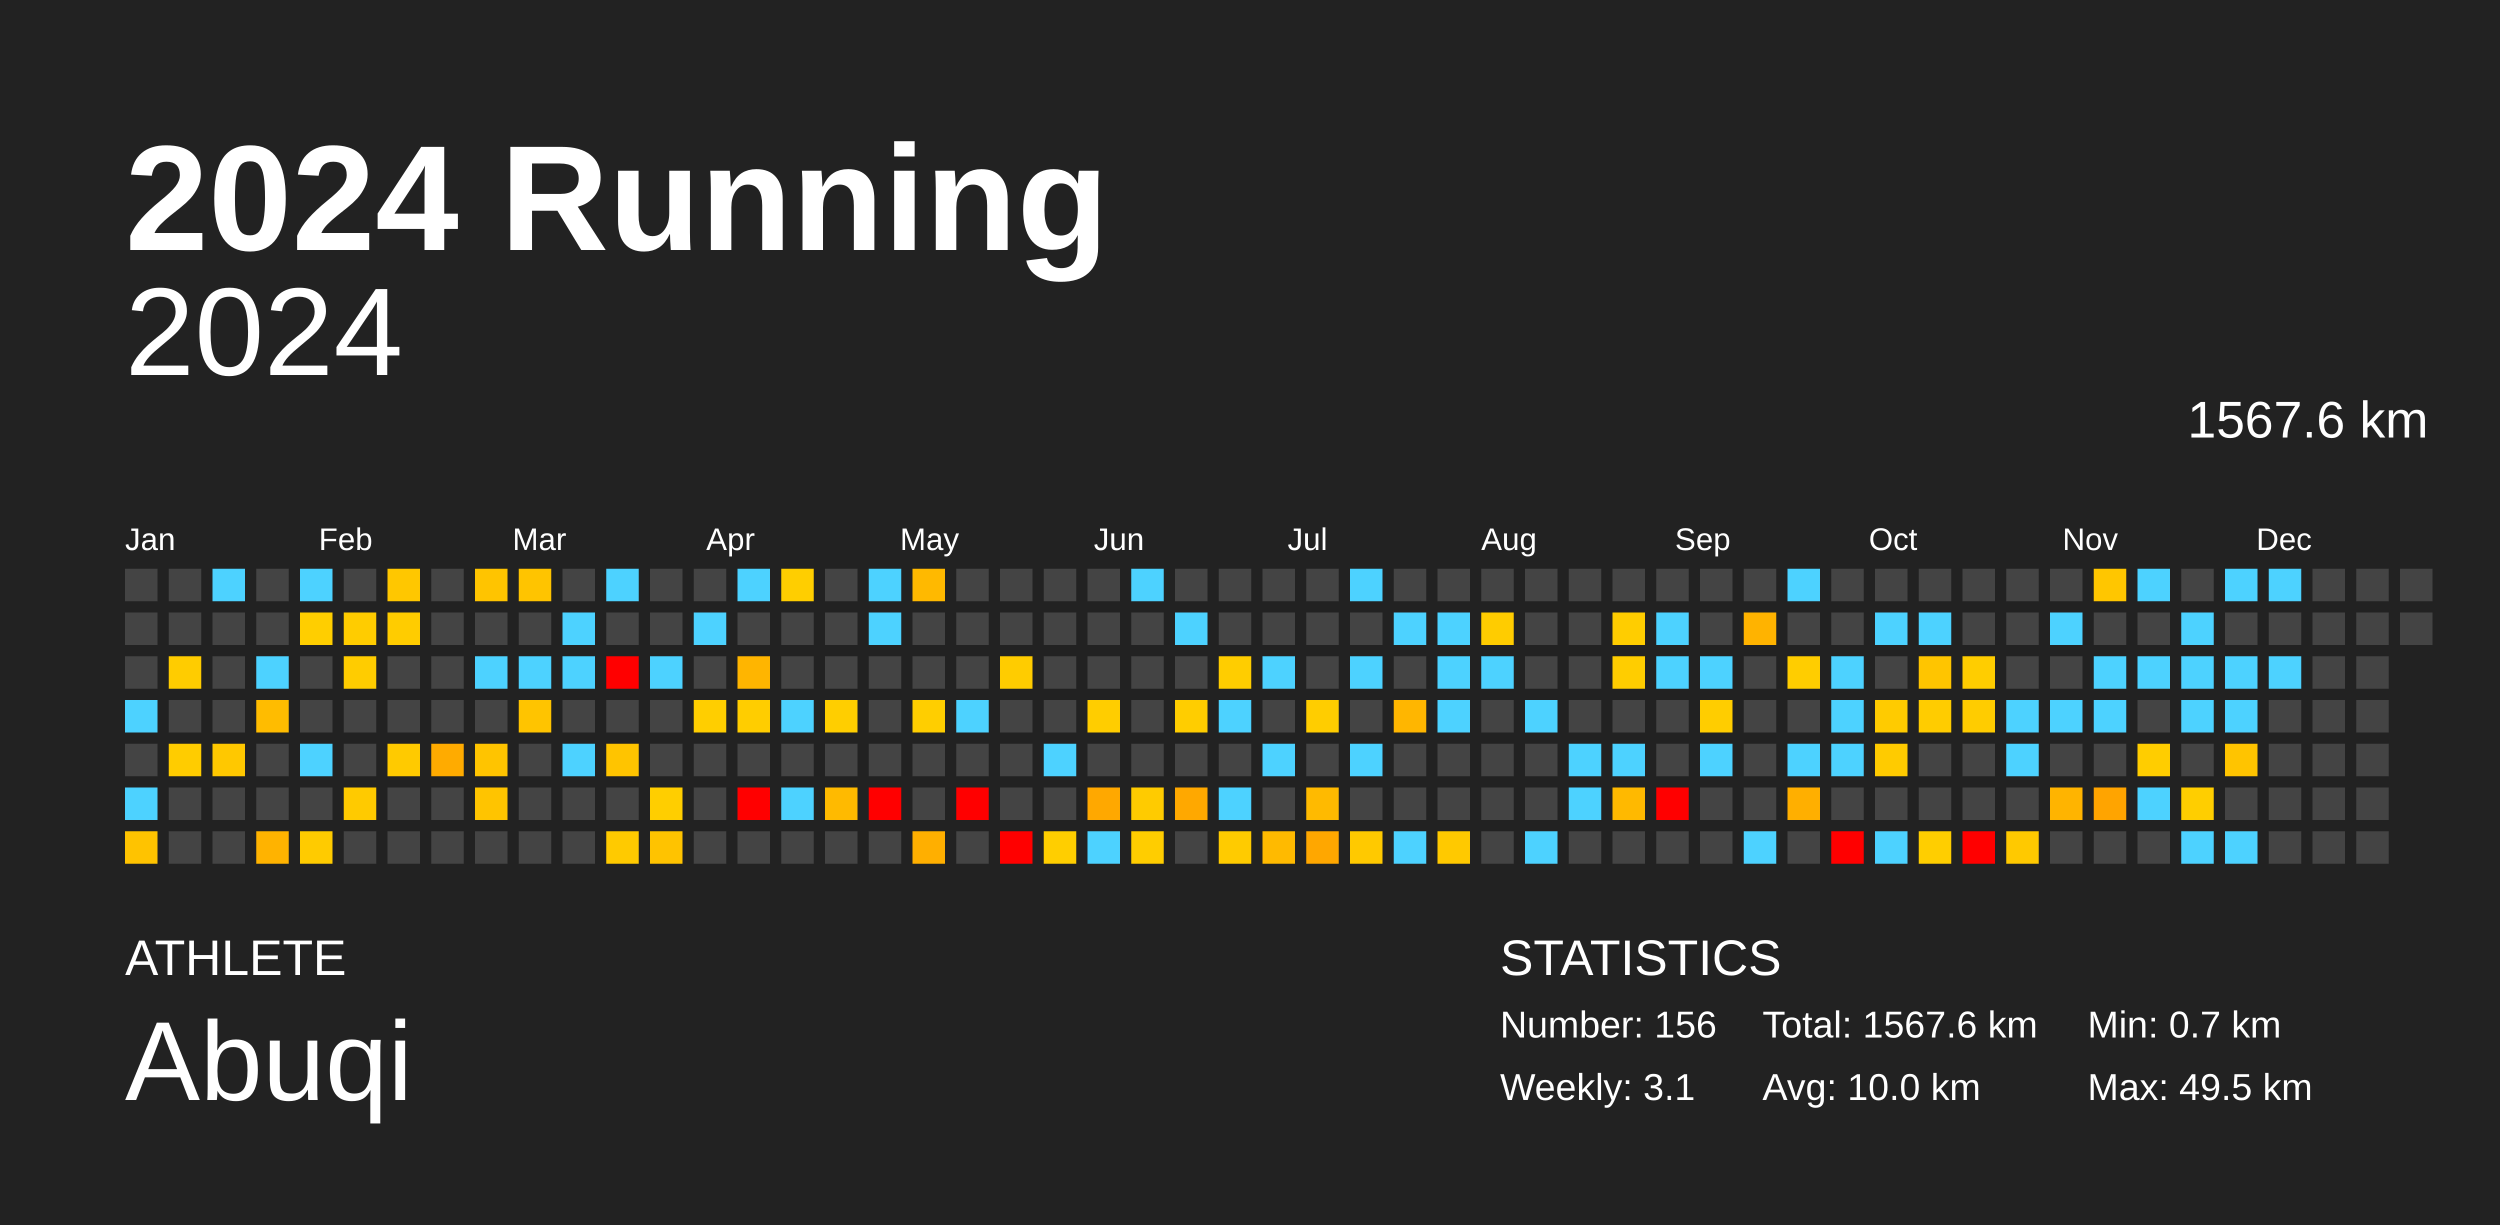
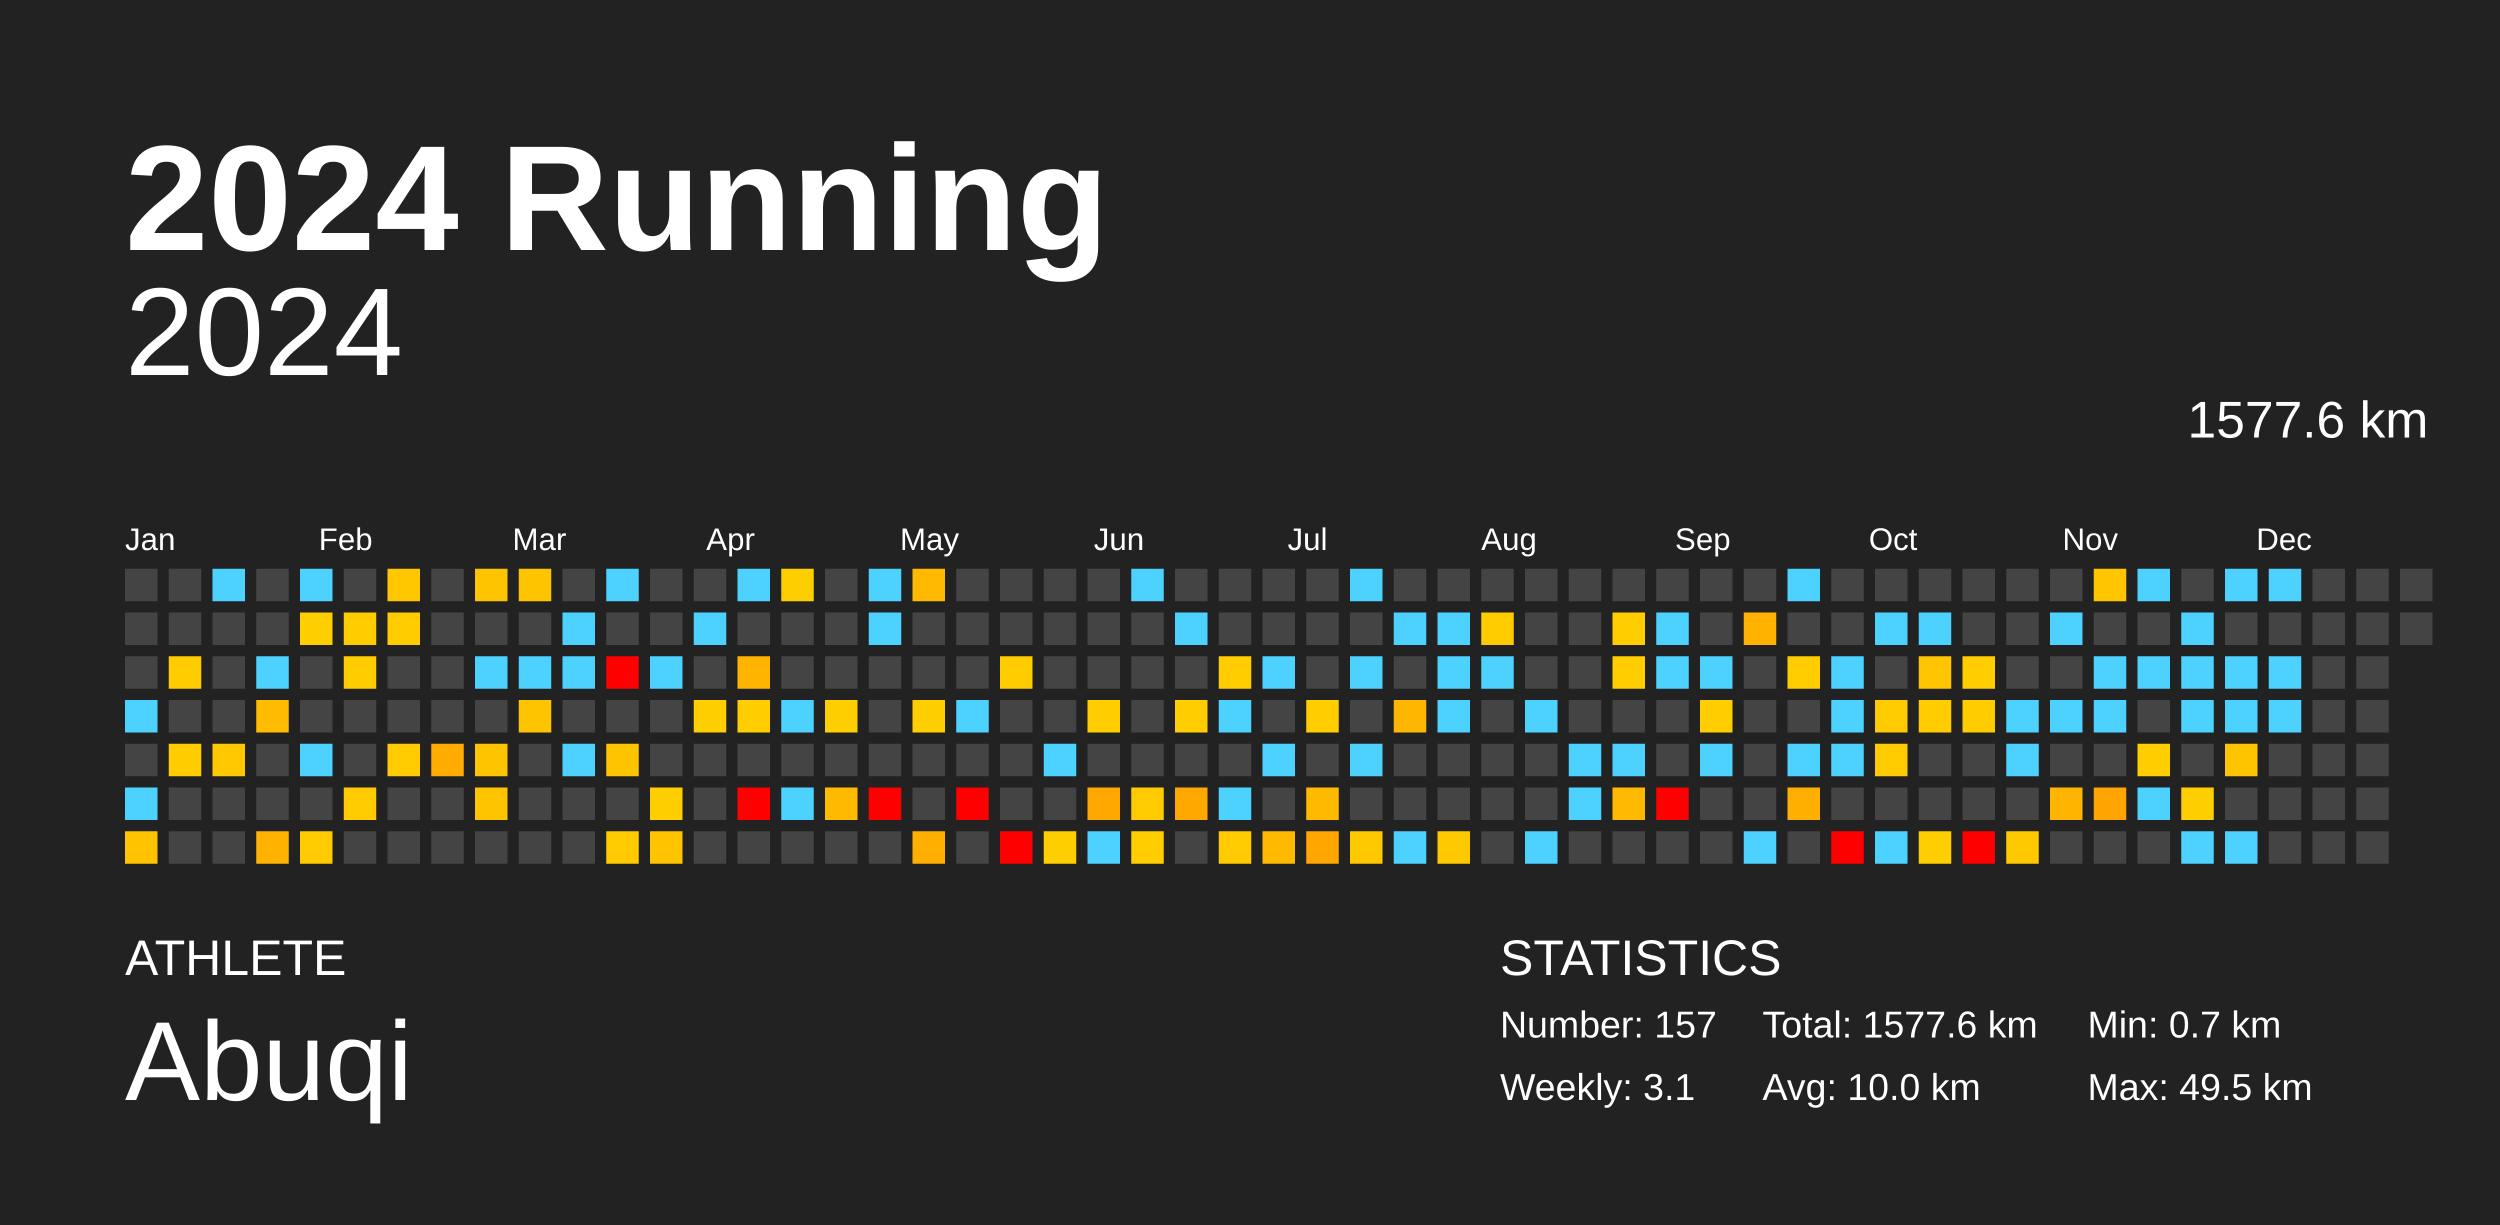
<svg xmlns="http://www.w3.org/2000/svg" baseProfile="full" height="98mm" version="1.1" viewBox="0,0,200,98" width="200mm">
  <defs />
  <rect fill="#222222" height="98" width="200" x="0" y="0" />
  <text fill="#FFFFFF" style="font-size:12px; font-family:Arial; font-weight:bold;" x="10" y="20">2024 Running</text>
  <text fill="#FFFFFF" style="font-size:4px; font-family:Arial" x="10" y="78">ATHLETE</text>
  <text fill="#FFFFFF" style="font-size:9px; font-family:Arial" x="10" y="88">Abuqi</text>
  <text fill="#FFFFFF" style="font-size:4px; font-family:Arial" x="120" y="78">STATISTICS</text>
-   <text fill="#FFFFFF" style="font-size:3px; font-family:Arial" x="120" y="83">Number: 156</text>
+   <text fill="#FFFFFF" style="font-size:3px; font-family:Arial" x="120" y="83">Number: 157</text>
  <text fill="#FFFFFF" style="font-size:3px; font-family:Arial" x="120" y="88">Weekly: 3.1</text>
-   <text fill="#FFFFFF" style="font-size:3px; font-family:Arial" x="141" y="83">Total: 1567.6 km</text>
+   <text fill="#FFFFFF" style="font-size:3px; font-family:Arial" x="141" y="83">Total: 1577.6 km</text>
  <text fill="#FFFFFF" style="font-size:3px; font-family:Arial" x="141" y="88">Avg: 10.0 km</text>
  <text fill="#FFFFFF" style="font-size:3px; font-family:Arial" x="167" y="83">Min: 0.7 km</text>
  <text fill="#FFFFFF" style="font-size:3px; font-family:Arial" x="167" y="88">Max: 49.5 km</text>
  <text alignment-baseline="hanging" fill="#FFFFFF" style="font-size:10.0px; font-family:Arial;" x="10" y="30">2024</text>
-   <text alignment-baseline="hanging" fill="#FFFFFF" style="font-size:4.125px; font-family:Arial;" x="175" y="35">1567.6 km</text>
+   <text alignment-baseline="hanging" fill="#FFFFFF" style="font-size:4.125px; font-family:Arial;" x="175" y="35">1577.6 km</text>
  <text fill="#FFFFFF" style="font-size:2.5px; font-family:Arial" x="10.0" y="44">Jan</text>
  <text fill="#FFFFFF" style="font-size:2.5px; font-family:Arial" x="25.5" y="44">Feb</text>
  <text fill="#FFFFFF" style="font-size:2.5px; font-family:Arial" x="41.0" y="44">Mar</text>
  <text fill="#FFFFFF" style="font-size:2.5px; font-family:Arial" x="56.5" y="44">Apr</text>
  <text fill="#FFFFFF" style="font-size:2.5px; font-family:Arial" x="72.0" y="44">May</text>
  <text fill="#FFFFFF" style="font-size:2.5px; font-family:Arial" x="87.5" y="44">Jun</text>
  <text fill="#FFFFFF" style="font-size:2.5px; font-family:Arial" x="103.0" y="44">Jul</text>
  <text fill="#FFFFFF" style="font-size:2.5px; font-family:Arial" x="118.5" y="44">Aug</text>
  <text fill="#FFFFFF" style="font-size:2.5px; font-family:Arial" x="134.0" y="44">Sep</text>
  <text fill="#FFFFFF" style="font-size:2.5px; font-family:Arial" x="149.5" y="44">Oct</text>
  <text fill="#FFFFFF" style="font-size:2.5px; font-family:Arial" x="165.0" y="44">Nov</text>
  <text fill="#FFFFFF" style="font-size:2.5px; font-family:Arial" x="180.5" y="44">Dec</text>
  <rect fill="#444444" height="2.6" width="2.6" x="10.0" y="45.5" />
  <rect fill="#444444" height="2.6" width="2.6" x="10.0" y="49.0" />
  <rect fill="#444444" height="2.6" width="2.6" x="10.0" y="52.5" />
  <rect fill="#4dd2ff" height="2.6" width="2.6" x="10.0" y="56.0" />
  <rect fill="#444444" height="2.6" width="2.6" x="10.0" y="59.5" />
  <rect fill="#4dd2ff" height="2.6" width="2.6" x="10.0" y="63.0" />
  <rect fill="#ffc300" height="2.6" width="2.6" x="10.0" y="66.5" />
  <rect fill="#444444" height="2.6" width="2.6" x="13.5" y="45.5" />
  <rect fill="#444444" height="2.6" width="2.6" x="13.5" y="49.0" />
  <rect fill="#ffcc00" height="2.6" width="2.6" x="13.5" y="52.5" />
  <rect fill="#444444" height="2.6" width="2.6" x="13.5" y="56.0" />
  <rect fill="#ffcc00" height="2.6" width="2.6" x="13.5" y="59.5" />
  <rect fill="#444444" height="2.6" width="2.6" x="13.5" y="63.0" />
  <rect fill="#444444" height="2.6" width="2.6" x="13.5" y="66.5" />
  <rect fill="#4dd2ff" height="2.6" width="2.6" x="17.0" y="45.5" />
  <rect fill="#444444" height="2.6" width="2.6" x="17.0" y="49.0" />
  <rect fill="#444444" height="2.6" width="2.6" x="17.0" y="52.5" />
  <rect fill="#444444" height="2.6" width="2.6" x="17.0" y="56.0" />
  <rect fill="#ffc800" height="2.6" width="2.6" x="17.0" y="59.5" />
  <rect fill="#444444" height="2.6" width="2.6" x="17.0" y="63.0" />
  <rect fill="#444444" height="2.6" width="2.6" x="17.0" y="66.5" />
  <rect fill="#444444" height="2.6" width="2.6" x="20.5" y="45.5" />
  <rect fill="#444444" height="2.6" width="2.6" x="20.5" y="49.0" />
  <rect fill="#4dd2ff" height="2.6" width="2.6" x="20.5" y="52.5" />
  <rect fill="#ffbc00" height="2.6" width="2.6" x="20.5" y="56.0" />
  <rect fill="#444444" height="2.6" width="2.6" x="20.5" y="59.5" />
  <rect fill="#444444" height="2.6" width="2.6" x="20.5" y="63.0" />
  <rect fill="#ffb300" height="2.6" width="2.6" x="20.5" y="66.5" />
  <rect fill="#4dd2ff" height="2.6" width="2.6" x="24.0" y="45.5" />
  <rect fill="#ffce00" height="2.6" width="2.6" x="24.0" y="49.0" />
  <rect fill="#444444" height="2.6" width="2.6" x="24.0" y="52.5" />
  <rect fill="#444444" height="2.6" width="2.6" x="24.0" y="56.0" />
  <rect fill="#4dd2ff" height="2.6" width="2.6" x="24.0" y="59.5" />
  <rect fill="#444444" height="2.6" width="2.6" x="24.0" y="63.0" />
  <rect fill="#ffcb00" height="2.6" width="2.6" x="24.0" y="66.5" />
  <rect fill="#444444" height="2.6" width="2.6" x="27.5" y="45.5" />
  <rect fill="#ffcc00" height="2.6" width="2.6" x="27.5" y="49.0" />
  <rect fill="#ffcc00" height="2.6" width="2.6" x="27.5" y="52.5" />
  <rect fill="#444444" height="2.6" width="2.6" x="27.5" y="56.0" />
  <rect fill="#444444" height="2.6" width="2.6" x="27.5" y="59.5" />
  <rect fill="#ffca00" height="2.6" width="2.6" x="27.5" y="63.0" />
  <rect fill="#444444" height="2.6" width="2.6" x="27.5" y="66.5" />
  <rect fill="#ffc700" height="2.6" width="2.6" x="31.0" y="45.5" />
  <rect fill="#ffcc00" height="2.6" width="2.6" x="31.0" y="49.0" />
  <rect fill="#444444" height="2.6" width="2.6" x="31.0" y="52.5" />
  <rect fill="#444444" height="2.6" width="2.6" x="31.0" y="56.0" />
  <rect fill="#ffca00" height="2.6" width="2.6" x="31.0" y="59.5" />
  <rect fill="#444444" height="2.6" width="2.6" x="31.0" y="63.0" />
  <rect fill="#444444" height="2.6" width="2.6" x="31.0" y="66.5" />
  <rect fill="#444444" height="2.6" width="2.6" x="34.5" y="45.5" />
  <rect fill="#444444" height="2.6" width="2.6" x="34.5" y="49.0" />
  <rect fill="#444444" height="2.6" width="2.6" x="34.5" y="52.5" />
  <rect fill="#444444" height="2.6" width="2.6" x="34.5" y="56.0" />
  <rect fill="#ffab00" height="2.6" width="2.6" x="34.5" y="59.5" />
  <rect fill="#444444" height="2.6" width="2.6" x="34.5" y="63.0" />
  <rect fill="#444444" height="2.6" width="2.6" x="34.5" y="66.5" />
  <rect fill="#ffc400" height="2.6" width="2.6" x="38.0" y="45.5" />
  <rect fill="#444444" height="2.6" width="2.6" x="38.0" y="49.0" />
  <rect fill="#4dd2ff" height="2.6" width="2.6" x="38.0" y="52.5" />
  <rect fill="#444444" height="2.6" width="2.6" x="38.0" y="56.0" />
  <rect fill="#ffc400" height="2.6" width="2.6" x="38.0" y="59.5" />
  <rect fill="#ffc400" height="2.6" width="2.6" x="38.0" y="63.0" />
  <rect fill="#444444" height="2.6" width="2.6" x="38.0" y="66.5" />
  <rect fill="#ffc400" height="2.6" width="2.6" x="41.5" y="45.5" />
  <rect fill="#444444" height="2.6" width="2.6" x="41.5" y="49.0" />
  <rect fill="#4dd2ff" height="2.6" width="2.6" x="41.5" y="52.5" />
  <rect fill="#ffc400" height="2.6" width="2.6" x="41.5" y="56.0" />
  <rect fill="#444444" height="2.6" width="2.6" x="41.5" y="59.5" />
  <rect fill="#444444" height="2.6" width="2.6" x="41.5" y="63.0" />
  <rect fill="#444444" height="2.6" width="2.6" x="41.5" y="66.5" />
  <rect fill="#444444" height="2.6" width="2.6" x="45.0" y="45.5" />
  <rect fill="#4dd2ff" height="2.6" width="2.6" x="45.0" y="49.0" />
  <rect fill="#4dd2ff" height="2.6" width="2.6" x="45.0" y="52.5" />
  <rect fill="#444444" height="2.6" width="2.6" x="45.0" y="56.0" />
  <rect fill="#4dd2ff" height="2.6" width="2.6" x="45.0" y="59.5" />
  <rect fill="#444444" height="2.6" width="2.6" x="45.0" y="63.0" />
  <rect fill="#444444" height="2.6" width="2.6" x="45.0" y="66.5" />
  <rect fill="#4dd2ff" height="2.6" width="2.6" x="48.5" y="45.5" />
  <rect fill="#444444" height="2.6" width="2.6" x="48.5" y="49.0" />
  <rect fill="red" height="2.6" width="2.6" x="48.5" y="52.5" />
  <rect fill="#444444" height="2.6" width="2.6" x="48.5" y="56.0" />
  <rect fill="#ffc400" height="2.6" width="2.6" x="48.5" y="59.5" />
  <rect fill="#444444" height="2.6" width="2.6" x="48.5" y="63.0" />
  <rect fill="#ffca00" height="2.6" width="2.6" x="48.5" y="66.5" />
  <rect fill="#444444" height="2.6" width="2.6" x="52.0" y="45.5" />
  <rect fill="#444444" height="2.6" width="2.6" x="52.0" y="49.0" />
  <rect fill="#4dd2ff" height="2.6" width="2.6" x="52.0" y="52.5" />
  <rect fill="#444444" height="2.6" width="2.6" x="52.0" y="56.0" />
  <rect fill="#444444" height="2.6" width="2.6" x="52.0" y="59.5" />
  <rect fill="#ffce00" height="2.6" width="2.6" x="52.0" y="63.0" />
  <rect fill="#ffc300" height="2.6" width="2.6" x="52.0" y="66.5" />
  <rect fill="#444444" height="2.6" width="2.6" x="55.5" y="45.5" />
  <rect fill="#4dd2ff" height="2.6" width="2.6" x="55.5" y="49.0" />
  <rect fill="#444444" height="2.6" width="2.6" x="55.5" y="52.5" />
  <rect fill="#ffce00" height="2.6" width="2.6" x="55.5" y="56.0" />
  <rect fill="#444444" height="2.6" width="2.6" x="55.5" y="59.5" />
  <rect fill="#444444" height="2.6" width="2.6" x="55.5" y="63.0" />
  <rect fill="#444444" height="2.6" width="2.6" x="55.5" y="66.5" />
  <rect fill="#4dd2ff" height="2.6" width="2.6" x="59.0" y="45.5" />
  <rect fill="#444444" height="2.6" width="2.6" x="59.0" y="49.0" />
  <rect fill="#ffb500" height="2.6" width="2.6" x="59.0" y="52.5" />
  <rect fill="#ffcd00" height="2.6" width="2.6" x="59.0" y="56.0" />
  <rect fill="#444444" height="2.6" width="2.6" x="59.0" y="59.5" />
  <rect fill="red" height="2.6" width="2.6" x="59.0" y="63.0" />
  <rect fill="#444444" height="2.6" width="2.6" x="59.0" y="66.5" />
  <rect fill="#ffce00" height="2.6" width="2.6" x="62.5" y="45.5" />
  <rect fill="#444444" height="2.6" width="2.6" x="62.5" y="49.0" />
  <rect fill="#444444" height="2.6" width="2.6" x="62.5" y="52.5" />
  <rect fill="#4dd2ff" height="2.6" width="2.6" x="62.5" y="56.0" />
  <rect fill="#444444" height="2.6" width="2.6" x="62.5" y="59.5" />
  <rect fill="#4dd2ff" height="2.6" width="2.6" x="62.5" y="63.0" />
  <rect fill="#444444" height="2.6" width="2.6" x="62.5" y="66.5" />
  <rect fill="#444444" height="2.6" width="2.6" x="66.0" y="45.5" />
  <rect fill="#444444" height="2.6" width="2.6" x="66.0" y="49.0" />
  <rect fill="#444444" height="2.6" width="2.6" x="66.0" y="52.5" />
  <rect fill="#ffce00" height="2.6" width="2.6" x="66.0" y="56.0" />
  <rect fill="#444444" height="2.6" width="2.6" x="66.0" y="59.5" />
  <rect fill="#ffba00" height="2.6" width="2.6" x="66.0" y="63.0" />
  <rect fill="#444444" height="2.6" width="2.6" x="66.0" y="66.5" />
  <rect fill="#4dd2ff" height="2.6" width="2.6" x="69.5" y="45.5" />
  <rect fill="#4dd2ff" height="2.6" width="2.6" x="69.5" y="49.0" />
  <rect fill="#444444" height="2.6" width="2.6" x="69.5" y="52.5" />
  <rect fill="#444444" height="2.6" width="2.6" x="69.5" y="56.0" />
  <rect fill="#444444" height="2.6" width="2.6" x="69.5" y="59.5" />
  <rect fill="red" height="2.6" width="2.6" x="69.5" y="63.0" />
  <rect fill="#444444" height="2.6" width="2.6" x="69.5" y="66.5" />
  <rect fill="#ffb900" height="2.6" width="2.6" x="73.0" y="45.5" />
  <rect fill="#444444" height="2.6" width="2.6" x="73.0" y="49.0" />
  <rect fill="#444444" height="2.6" width="2.6" x="73.0" y="52.5" />
  <rect fill="#ffce00" height="2.6" width="2.6" x="73.0" y="56.0" />
  <rect fill="#444444" height="2.6" width="2.6" x="73.0" y="59.5" />
  <rect fill="#444444" height="2.6" width="2.6" x="73.0" y="63.0" />
  <rect fill="#ffaf00" height="2.6" width="2.6" x="73.0" y="66.5" />
  <rect fill="#444444" height="2.6" width="2.6" x="76.5" y="45.5" />
  <rect fill="#444444" height="2.6" width="2.6" x="76.5" y="49.0" />
  <rect fill="#444444" height="2.6" width="2.6" x="76.5" y="52.5" />
  <rect fill="#4dd2ff" height="2.6" width="2.6" x="76.5" y="56.0" />
  <rect fill="#444444" height="2.6" width="2.6" x="76.5" y="59.5" />
  <rect fill="red" height="2.6" width="2.6" x="76.5" y="63.0" />
  <rect fill="#444444" height="2.6" width="2.6" x="76.5" y="66.5" />
  <rect fill="#444444" height="2.6" width="2.6" x="80.0" y="45.5" />
  <rect fill="#444444" height="2.6" width="2.6" x="80.0" y="49.0" />
  <rect fill="#ffcc00" height="2.6" width="2.6" x="80.0" y="52.5" />
  <rect fill="#444444" height="2.6" width="2.6" x="80.0" y="56.0" />
  <rect fill="#444444" height="2.6" width="2.6" x="80.0" y="59.5" />
  <rect fill="#444444" height="2.6" width="2.6" x="80.0" y="63.0" />
  <rect fill="red" height="2.6" width="2.6" x="80.0" y="66.5" />
  <rect fill="#444444" height="2.6" width="2.6" x="83.5" y="45.5" />
  <rect fill="#444444" height="2.6" width="2.6" x="83.5" y="49.0" />
  <rect fill="#444444" height="2.6" width="2.6" x="83.5" y="52.5" />
  <rect fill="#444444" height="2.6" width="2.6" x="83.5" y="56.0" />
  <rect fill="#4dd2ff" height="2.6" width="2.6" x="83.5" y="59.5" />
  <rect fill="#444444" height="2.6" width="2.6" x="83.5" y="63.0" />
  <rect fill="#ffce00" height="2.6" width="2.6" x="83.5" y="66.5" />
  <rect fill="#444444" height="2.6" width="2.6" x="87.0" y="45.5" />
  <rect fill="#444444" height="2.6" width="2.6" x="87.0" y="49.0" />
  <rect fill="#444444" height="2.6" width="2.6" x="87.0" y="52.5" />
  <rect fill="#ffcd00" height="2.6" width="2.6" x="87.0" y="56.0" />
  <rect fill="#444444" height="2.6" width="2.6" x="87.0" y="59.5" />
  <rect fill="#ffa800" height="2.6" width="2.6" x="87.0" y="63.0" />
  <rect fill="#4dd2ff" height="2.6" width="2.6" x="87.0" y="66.5" />
  <rect fill="#4dd2ff" height="2.6" width="2.6" x="90.5" y="45.5" />
  <rect fill="#444444" height="2.6" width="2.6" x="90.5" y="49.0" />
  <rect fill="#444444" height="2.6" width="2.6" x="90.5" y="52.5" />
  <rect fill="#444444" height="2.6" width="2.6" x="90.5" y="56.0" />
  <rect fill="#444444" height="2.6" width="2.6" x="90.5" y="59.5" />
  <rect fill="#ffcb00" height="2.6" width="2.6" x="90.5" y="63.0" />
  <rect fill="#ffcd00" height="2.6" width="2.6" x="90.5" y="66.5" />
  <rect fill="#444444" height="2.6" width="2.6" x="94.0" y="45.5" />
  <rect fill="#4dd2ff" height="2.6" width="2.6" x="94.0" y="49.0" />
  <rect fill="#444444" height="2.6" width="2.6" x="94.0" y="52.5" />
  <rect fill="#ffcd00" height="2.6" width="2.6" x="94.0" y="56.0" />
  <rect fill="#444444" height="2.6" width="2.6" x="94.0" y="59.5" />
  <rect fill="#ffa800" height="2.6" width="2.6" x="94.0" y="63.0" />
  <rect fill="#444444" height="2.6" width="2.6" x="94.0" y="66.5" />
  <rect fill="#444444" height="2.6" width="2.6" x="97.5" y="45.5" />
  <rect fill="#444444" height="2.6" width="2.6" x="97.5" y="49.0" />
  <rect fill="#ffcd00" height="2.6" width="2.6" x="97.5" y="52.5" />
  <rect fill="#4dd2ff" height="2.6" width="2.6" x="97.5" y="56.0" />
  <rect fill="#444444" height="2.6" width="2.6" x="97.5" y="59.5" />
  <rect fill="#4dd2ff" height="2.6" width="2.6" x="97.5" y="63.0" />
  <rect fill="#ffcb00" height="2.6" width="2.6" x="97.5" y="66.5" />
  <rect fill="#444444" height="2.6" width="2.6" x="101.0" y="45.5" />
  <rect fill="#444444" height="2.6" width="2.6" x="101.0" y="49.0" />
  <rect fill="#4dd2ff" height="2.6" width="2.6" x="101.0" y="52.5" />
  <rect fill="#444444" height="2.6" width="2.6" x="101.0" y="56.0" />
  <rect fill="#4dd2ff" height="2.6" width="2.6" x="101.0" y="59.5" />
  <rect fill="#444444" height="2.6" width="2.6" x="101.0" y="63.0" />
  <rect fill="#ffba00" height="2.6" width="2.6" x="101.0" y="66.5" />
  <rect fill="#444444" height="2.6" width="2.6" x="104.5" y="45.5" />
  <rect fill="#444444" height="2.6" width="2.6" x="104.5" y="49.0" />
  <rect fill="#444444" height="2.6" width="2.6" x="104.5" y="52.5" />
  <rect fill="#ffcd00" height="2.6" width="2.6" x="104.5" y="56.0" />
  <rect fill="#444444" height="2.6" width="2.6" x="104.5" y="59.5" />
  <rect fill="#ffba00" height="2.6" width="2.6" x="104.5" y="63.0" />
  <rect fill="#ffa700" height="2.6" width="2.6" x="104.5" y="66.5" />
  <rect fill="#4dd2ff" height="2.6" width="2.6" x="108.0" y="45.5" />
  <rect fill="#444444" height="2.6" width="2.6" x="108.0" y="49.0" />
  <rect fill="#4dd2ff" height="2.6" width="2.6" x="108.0" y="52.5" />
  <rect fill="#444444" height="2.6" width="2.6" x="108.0" y="56.0" />
  <rect fill="#4dd2ff" height="2.6" width="2.6" x="108.0" y="59.5" />
  <rect fill="#444444" height="2.6" width="2.6" x="108.0" y="63.0" />
  <rect fill="#ffc900" height="2.6" width="2.6" x="108.0" y="66.5" />
  <rect fill="#444444" height="2.6" width="2.6" x="111.5" y="45.5" />
  <rect fill="#4dd2ff" height="2.6" width="2.6" x="111.5" y="49.0" />
  <rect fill="#444444" height="2.6" width="2.6" x="111.5" y="52.5" />
  <rect fill="#ffb600" height="2.6" width="2.6" x="111.5" y="56.0" />
  <rect fill="#444444" height="2.6" width="2.6" x="111.5" y="59.5" />
  <rect fill="#444444" height="2.6" width="2.6" x="111.5" y="63.0" />
  <rect fill="#4dd2ff" height="2.6" width="2.6" x="111.5" y="66.5" />
  <rect fill="#444444" height="2.6" width="2.6" x="115.0" y="45.5" />
  <rect fill="#4dd2ff" height="2.6" width="2.6" x="115.0" y="49.0" />
  <rect fill="#4dd2ff" height="2.6" width="2.6" x="115.0" y="52.5" />
  <rect fill="#4dd2ff" height="2.6" width="2.6" x="115.0" y="56.0" />
  <rect fill="#444444" height="2.6" width="2.6" x="115.0" y="59.5" />
  <rect fill="#444444" height="2.6" width="2.6" x="115.0" y="63.0" />
  <rect fill="#ffc900" height="2.6" width="2.6" x="115.0" y="66.5" />
  <rect fill="#444444" height="2.6" width="2.6" x="118.5" y="45.5" />
  <rect fill="#ffcc00" height="2.6" width="2.6" x="118.5" y="49.0" />
  <rect fill="#4dd2ff" height="2.6" width="2.6" x="118.5" y="52.5" />
  <rect fill="#444444" height="2.6" width="2.6" x="118.5" y="56.0" />
  <rect fill="#444444" height="2.6" width="2.6" x="118.5" y="59.5" />
  <rect fill="#444444" height="2.6" width="2.6" x="118.5" y="63.0" />
  <rect fill="#444444" height="2.6" width="2.6" x="118.5" y="66.5" />
  <rect fill="#444444" height="2.6" width="2.6" x="122.0" y="45.5" />
  <rect fill="#444444" height="2.6" width="2.6" x="122.0" y="49.0" />
  <rect fill="#444444" height="2.6" width="2.6" x="122.0" y="52.5" />
  <rect fill="#4dd2ff" height="2.6" width="2.6" x="122.0" y="56.0" />
  <rect fill="#444444" height="2.6" width="2.6" x="122.0" y="59.5" />
  <rect fill="#444444" height="2.6" width="2.6" x="122.0" y="63.0" />
  <rect fill="#4dd2ff" height="2.6" width="2.6" x="122.0" y="66.5" />
  <rect fill="#444444" height="2.6" width="2.6" x="125.5" y="45.5" />
  <rect fill="#444444" height="2.6" width="2.6" x="125.5" y="49.0" />
  <rect fill="#444444" height="2.6" width="2.6" x="125.5" y="52.5" />
  <rect fill="#444444" height="2.6" width="2.6" x="125.5" y="56.0" />
  <rect fill="#4dd2ff" height="2.6" width="2.6" x="125.5" y="59.5" />
  <rect fill="#4dd2ff" height="2.6" width="2.6" x="125.5" y="63.0" />
  <rect fill="#444444" height="2.6" width="2.6" x="125.5" y="66.5" />
  <rect fill="#444444" height="2.6" width="2.6" x="129.0" y="45.5" />
  <rect fill="#ffcd00" height="2.6" width="2.6" x="129.0" y="49.0" />
  <rect fill="#ffcd00" height="2.6" width="2.6" x="129.0" y="52.5" />
  <rect fill="#444444" height="2.6" width="2.6" x="129.0" y="56.0" />
  <rect fill="#4dd2ff" height="2.6" width="2.6" x="129.0" y="59.5" />
  <rect fill="#ffb900" height="2.6" width="2.6" x="129.0" y="63.0" />
  <rect fill="#444444" height="2.6" width="2.6" x="129.0" y="66.5" />
  <rect fill="#444444" height="2.6" width="2.6" x="132.5" y="45.5" />
  <rect fill="#4dd2ff" height="2.6" width="2.6" x="132.5" y="49.0" />
  <rect fill="#4dd2ff" height="2.6" width="2.6" x="132.5" y="52.5" />
  <rect fill="#444444" height="2.6" width="2.6" x="132.5" y="56.0" />
  <rect fill="#444444" height="2.6" width="2.6" x="132.5" y="59.5" />
  <rect fill="red" height="2.6" width="2.6" x="132.5" y="63.0" />
  <rect fill="#444444" height="2.6" width="2.6" x="132.5" y="66.5" />
  <rect fill="#444444" height="2.6" width="2.6" x="136.0" y="45.5" />
  <rect fill="#444444" height="2.6" width="2.6" x="136.0" y="49.0" />
  <rect fill="#4dd2ff" height="2.6" width="2.6" x="136.0" y="52.5" />
  <rect fill="#ffcd00" height="2.6" width="2.6" x="136.0" y="56.0" />
  <rect fill="#4dd2ff" height="2.6" width="2.6" x="136.0" y="59.5" />
  <rect fill="#444444" height="2.6" width="2.6" x="136.0" y="63.0" />
  <rect fill="#444444" height="2.6" width="2.6" x="136.0" y="66.5" />
  <rect fill="#444444" height="2.6" width="2.6" x="139.5" y="45.5" />
  <rect fill="#ffb300" height="2.6" width="2.6" x="139.5" y="49.0" />
  <rect fill="#444444" height="2.6" width="2.6" x="139.5" y="52.5" />
  <rect fill="#444444" height="2.6" width="2.6" x="139.5" y="56.0" />
  <rect fill="#444444" height="2.6" width="2.6" x="139.5" y="59.5" />
  <rect fill="#444444" height="2.6" width="2.6" x="139.5" y="63.0" />
  <rect fill="#4dd2ff" height="2.6" width="2.6" x="139.5" y="66.5" />
  <rect fill="#4dd2ff" height="2.6" width="2.6" x="143.0" y="45.5" />
  <rect fill="#444444" height="2.6" width="2.6" x="143.0" y="49.0" />
  <rect fill="#ffcd00" height="2.6" width="2.6" x="143.0" y="52.5" />
  <rect fill="#444444" height="2.6" width="2.6" x="143.0" y="56.0" />
  <rect fill="#4dd2ff" height="2.6" width="2.6" x="143.0" y="59.5" />
  <rect fill="#ffaf00" height="2.6" width="2.6" x="143.0" y="63.0" />
  <rect fill="#444444" height="2.6" width="2.6" x="143.0" y="66.5" />
  <rect fill="#444444" height="2.6" width="2.6" x="146.5" y="45.5" />
  <rect fill="#444444" height="2.6" width="2.6" x="146.5" y="49.0" />
  <rect fill="#4dd2ff" height="2.6" width="2.6" x="146.5" y="52.5" />
  <rect fill="#4dd2ff" height="2.6" width="2.6" x="146.5" y="56.0" />
  <rect fill="#4dd2ff" height="2.6" width="2.6" x="146.5" y="59.5" />
  <rect fill="#444444" height="2.6" width="2.6" x="146.5" y="63.0" />
  <rect fill="red" height="2.6" width="2.6" x="146.5" y="66.5" />
  <rect fill="#444444" height="2.6" width="2.6" x="150.0" y="45.5" />
  <rect fill="#4dd2ff" height="2.6" width="2.6" x="150.0" y="49.0" />
  <rect fill="#444444" height="2.6" width="2.6" x="150.0" y="52.5" />
  <rect fill="#ffcb00" height="2.6" width="2.6" x="150.0" y="56.0" />
  <rect fill="#ffcb00" height="2.6" width="2.6" x="150.0" y="59.5" />
  <rect fill="#444444" height="2.6" width="2.6" x="150.0" y="63.0" />
  <rect fill="#4dd2ff" height="2.6" width="2.6" x="150.0" y="66.5" />
  <rect fill="#444444" height="2.6" width="2.6" x="153.5" y="45.5" />
  <rect fill="#4dd2ff" height="2.6" width="2.6" x="153.5" y="49.0" />
  <rect fill="#ffc500" height="2.6" width="2.6" x="153.5" y="52.5" />
  <rect fill="#ffcc00" height="2.6" width="2.6" x="153.5" y="56.0" />
  <rect fill="#444444" height="2.6" width="2.6" x="153.5" y="59.5" />
  <rect fill="#444444" height="2.6" width="2.6" x="153.5" y="63.0" />
  <rect fill="#ffce00" height="2.6" width="2.6" x="153.5" y="66.5" />
  <rect fill="#444444" height="2.6" width="2.6" x="157.0" y="45.5" />
  <rect fill="#444444" height="2.6" width="2.6" x="157.0" y="49.0" />
  <rect fill="#ffcd00" height="2.6" width="2.6" x="157.0" y="52.5" />
  <rect fill="#ffcc00" height="2.6" width="2.6" x="157.0" y="56.0" />
  <rect fill="#444444" height="2.6" width="2.6" x="157.0" y="59.5" />
  <rect fill="#444444" height="2.6" width="2.6" x="157.0" y="63.0" />
  <rect fill="red" height="2.6" width="2.6" x="157.0" y="66.5" />
  <rect fill="#444444" height="2.6" width="2.6" x="160.5" y="45.5" />
  <rect fill="#444444" height="2.6" width="2.6" x="160.5" y="49.0" />
  <rect fill="#444444" height="2.6" width="2.6" x="160.5" y="52.5" />
  <rect fill="#4dd2ff" height="2.6" width="2.6" x="160.5" y="56.0" />
  <rect fill="#4dd2ff" height="2.6" width="2.6" x="160.5" y="59.5" />
  <rect fill="#444444" height="2.6" width="2.6" x="160.5" y="63.0" />
  <rect fill="#ffc900" height="2.6" width="2.6" x="160.5" y="66.5" />
  <rect fill="#444444" height="2.6" width="2.6" x="164.0" y="45.5" />
  <rect fill="#4dd2ff" height="2.6" width="2.6" x="164.0" y="49.0" />
  <rect fill="#444444" height="2.6" width="2.6" x="164.0" y="52.5" />
  <rect fill="#4dd2ff" height="2.6" width="2.6" x="164.0" y="56.0" />
  <rect fill="#444444" height="2.6" width="2.6" x="164.0" y="59.5" />
  <rect fill="#ffb400" height="2.6" width="2.6" x="164.0" y="63.0" />
  <rect fill="#444444" height="2.6" width="2.6" x="164.0" y="66.5" />
  <rect fill="#ffc600" height="2.6" width="2.6" x="167.5" y="45.5" />
  <rect fill="#444444" height="2.6" width="2.6" x="167.5" y="49.0" />
  <rect fill="#4dd2ff" height="2.6" width="2.6" x="167.5" y="52.5" />
  <rect fill="#4dd2ff" height="2.6" width="2.6" x="167.5" y="56.0" />
  <rect fill="#444444" height="2.6" width="2.6" x="167.5" y="59.5" />
  <rect fill="#ffa400" height="2.6" width="2.6" x="167.5" y="63.0" />
  <rect fill="#444444" height="2.6" width="2.6" x="167.5" y="66.5" />
  <rect fill="#4dd2ff" height="2.6" width="2.6" x="171.0" y="45.5" />
  <rect fill="#444444" height="2.6" width="2.6" x="171.0" y="49.0" />
  <rect fill="#4dd2ff" height="2.6" width="2.6" x="171.0" y="52.5" />
  <rect fill="#444444" height="2.6" width="2.6" x="171.0" y="56.0" />
  <rect fill="#ffcd00" height="2.6" width="2.6" x="171.0" y="59.5" />
  <rect fill="#4dd2ff" height="2.6" width="2.6" x="171.0" y="63.0" />
  <rect fill="#444444" height="2.6" width="2.6" x="171.0" y="66.5" />
  <rect fill="#444444" height="2.6" width="2.6" x="174.5" y="45.5" />
  <rect fill="#4dd2ff" height="2.6" width="2.6" x="174.5" y="49.0" />
  <rect fill="#4dd2ff" height="2.6" width="2.6" x="174.5" y="52.5" />
  <rect fill="#4dd2ff" height="2.6" width="2.6" x="174.5" y="56.0" />
  <rect fill="#444444" height="2.6" width="2.6" x="174.5" y="59.5" />
  <rect fill="#ffce00" height="2.6" width="2.6" x="174.5" y="63.0" />
  <rect fill="#4dd2ff" height="2.6" width="2.6" x="174.5" y="66.5" />
  <rect fill="#4dd2ff" height="2.6" width="2.6" x="178.0" y="45.5" />
  <rect fill="#444444" height="2.6" width="2.6" x="178.0" y="49.0" />
  <rect fill="#4dd2ff" height="2.6" width="2.6" x="178.0" y="52.5" />
  <rect fill="#4dd2ff" height="2.6" width="2.6" x="178.0" y="56.0" />
  <rect fill="#ffc400" height="2.6" width="2.6" x="178.0" y="59.5" />
  <rect fill="#444444" height="2.6" width="2.6" x="178.0" y="63.0" />
  <rect fill="#4dd2ff" height="2.6" width="2.6" x="178.0" y="66.5" />
  <rect fill="#4dd2ff" height="2.6" width="2.6" x="181.5" y="45.5" />
  <rect fill="#444444" height="2.6" width="2.6" x="181.5" y="49.0" />
  <rect fill="#4dd2ff" height="2.6" width="2.6" x="181.5" y="52.5" />
-   <rect fill="#444444" height="2.6" width="2.6" x="181.5" y="56.0" />
+   <rect fill="#4dd2ff" height="2.6" width="2.6" x="181.5" y="56.0" />
  <rect fill="#444444" height="2.6" width="2.6" x="181.5" y="59.5" />
  <rect fill="#444444" height="2.6" width="2.6" x="181.5" y="63.0" />
  <rect fill="#444444" height="2.6" width="2.6" x="181.5" y="66.5" />
  <rect fill="#444444" height="2.6" width="2.6" x="185.0" y="45.5" />
  <rect fill="#444444" height="2.6" width="2.6" x="185.0" y="49.0" />
  <rect fill="#444444" height="2.6" width="2.6" x="185.0" y="52.5" />
  <rect fill="#444444" height="2.6" width="2.6" x="185.0" y="56.0" />
  <rect fill="#444444" height="2.6" width="2.6" x="185.0" y="59.5" />
  <rect fill="#444444" height="2.6" width="2.6" x="185.0" y="63.0" />
  <rect fill="#444444" height="2.6" width="2.6" x="185.0" y="66.5" />
  <rect fill="#444444" height="2.6" width="2.6" x="188.5" y="45.5" />
  <rect fill="#444444" height="2.6" width="2.6" x="188.5" y="49.0" />
  <rect fill="#444444" height="2.6" width="2.6" x="188.5" y="52.5" />
  <rect fill="#444444" height="2.6" width="2.6" x="188.5" y="56.0" />
  <rect fill="#444444" height="2.6" width="2.6" x="188.5" y="59.5" />
  <rect fill="#444444" height="2.6" width="2.6" x="188.5" y="63.0" />
  <rect fill="#444444" height="2.6" width="2.6" x="188.5" y="66.5" />
  <rect fill="#444444" height="2.6" width="2.6" x="192.0" y="45.5" />
  <rect fill="#444444" height="2.6" width="2.6" x="192.0" y="49.0" />
</svg>
